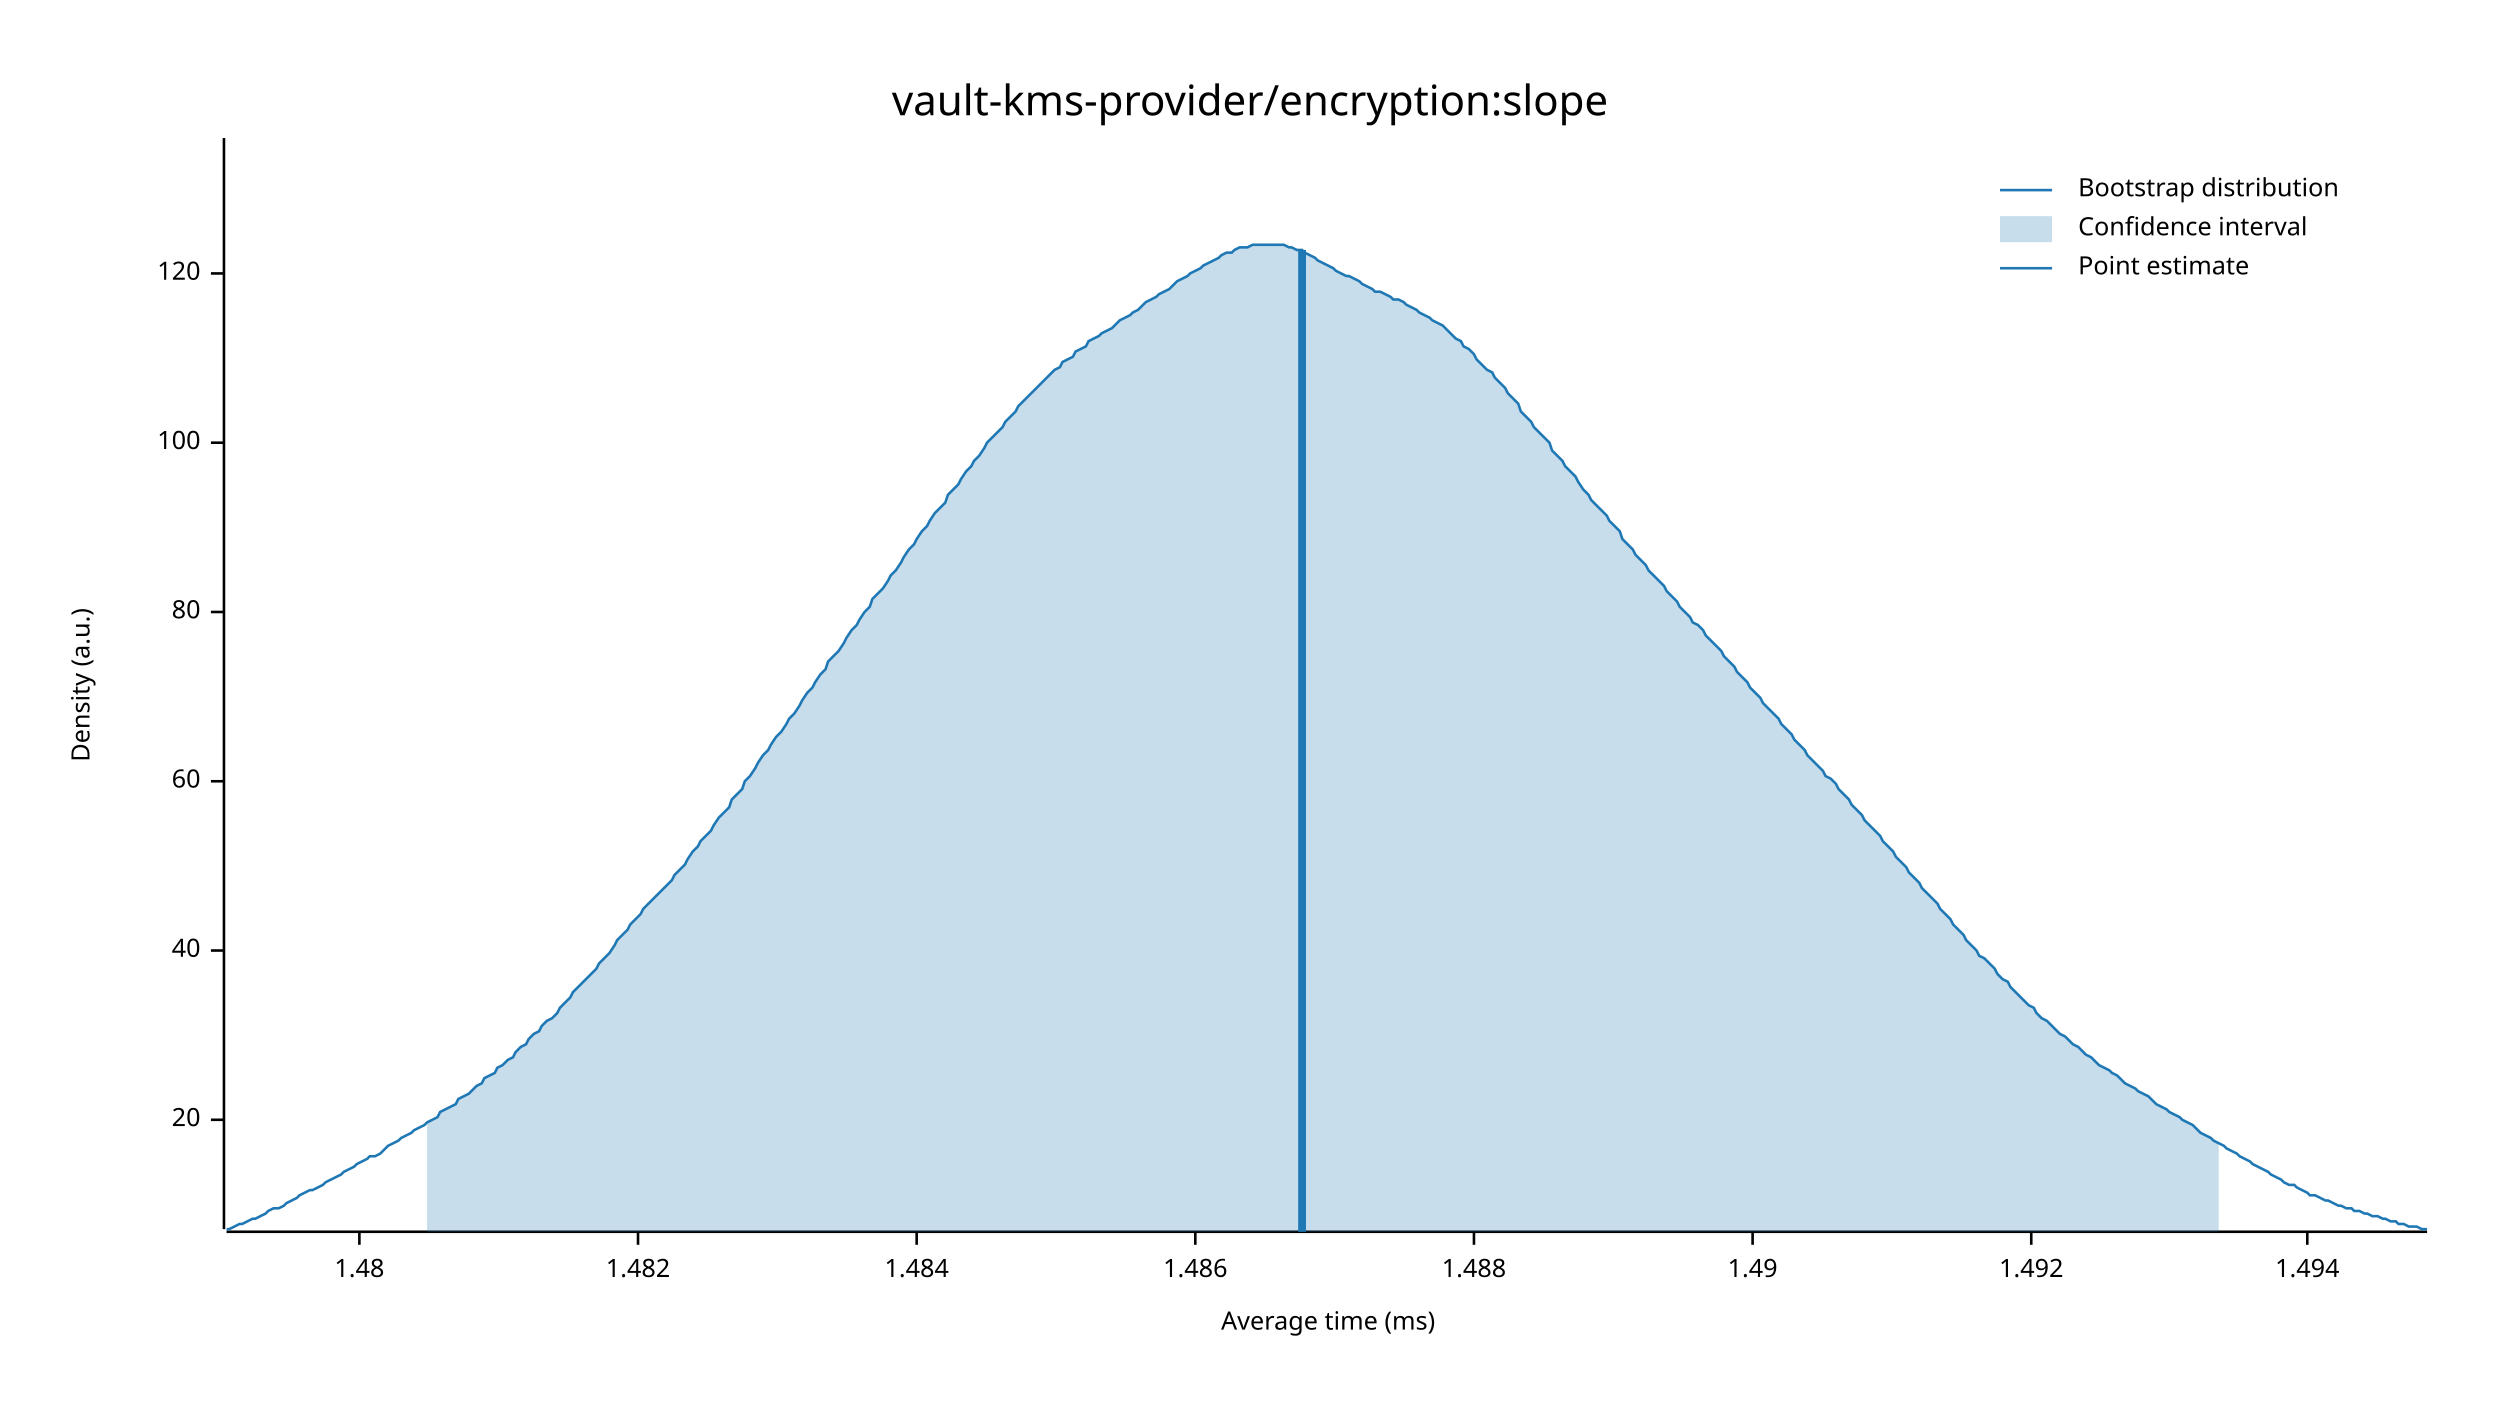
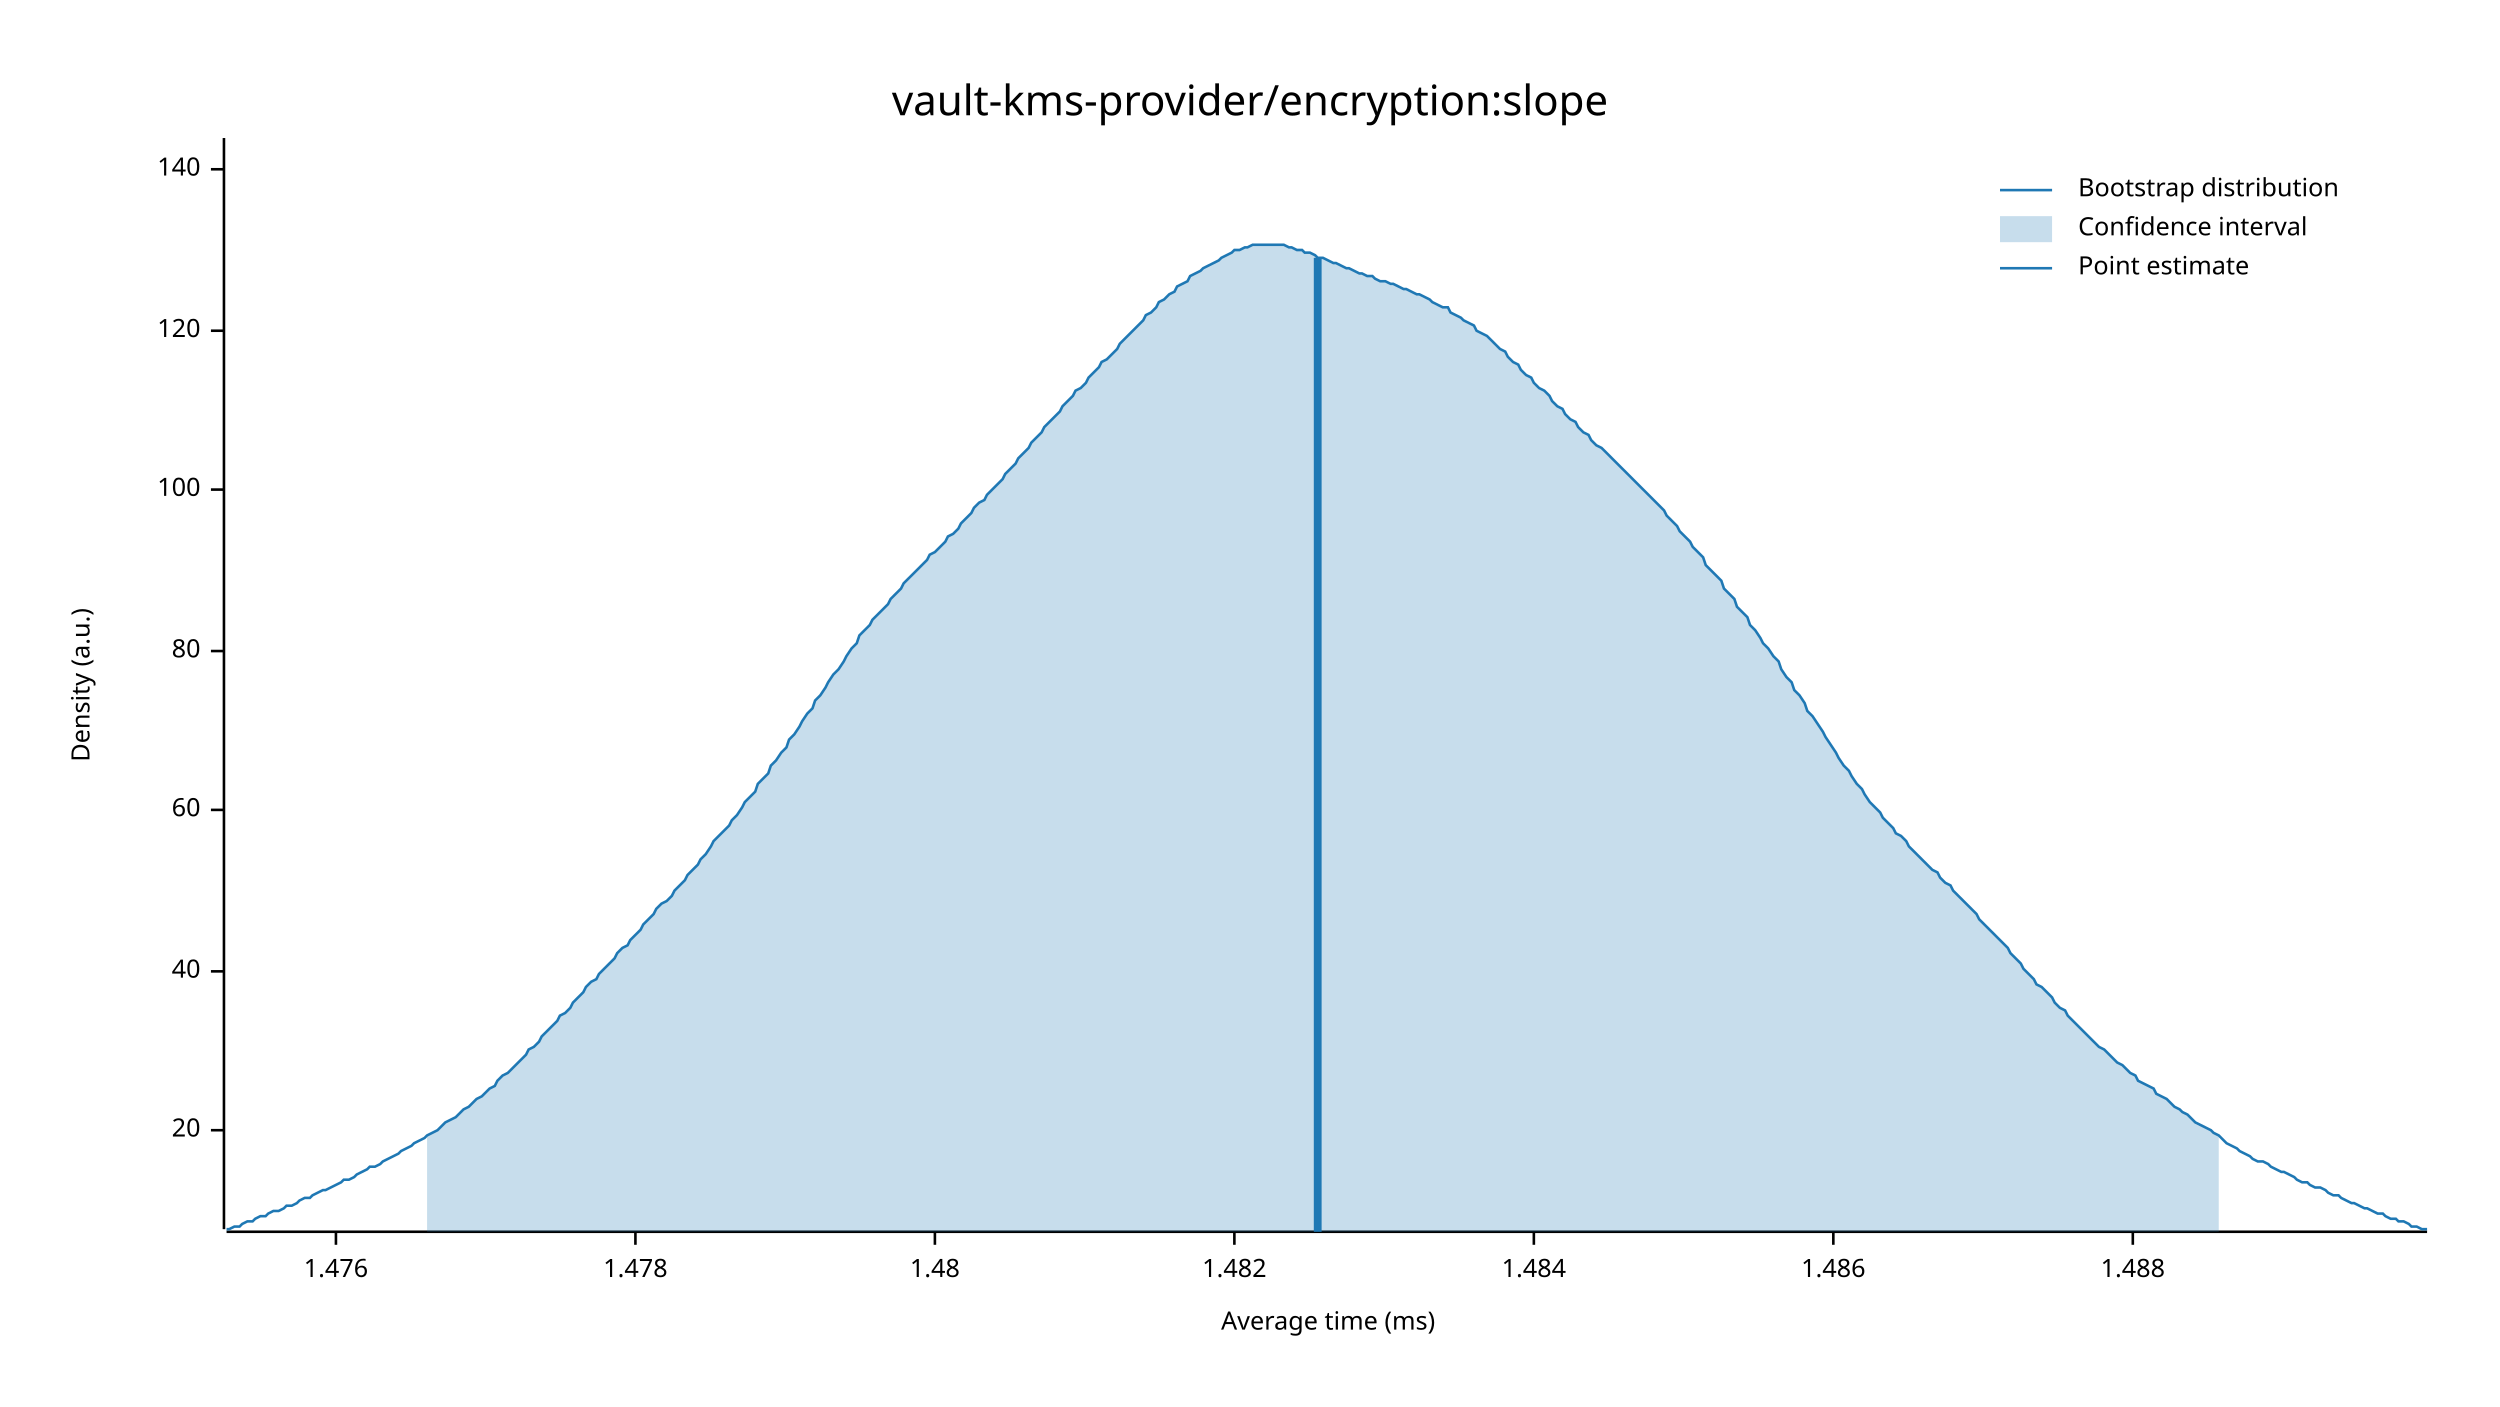
<svg xmlns="http://www.w3.org/2000/svg" width="960" height="540" viewBox="0 0 960 540">
  <text x="480" y="32" dy="0.76em" text-anchor="middle" font-family="sans-serif" font-size="16.129" opacity="1" fill="#000000">
vault-kms-provider/encryption:slope
</text>
  <text x="27" y="263" dy="0.76em" text-anchor="middle" font-family="sans-serif" font-size="9.677" opacity="1" fill="#000000" transform="rotate(270, 27, 263)">
Density (a.u.)
</text>
  <text x="510" y="513" dy="-0.5ex" text-anchor="middle" font-family="sans-serif" font-size="9.677" opacity="1" fill="#000000">
Average time (ms)
</text>
  <polyline fill="none" opacity="1" stroke="#000000" stroke-width="1" points="86,53 86,472 " />
-   <text x="77" y="430" dy="0.5ex" text-anchor="end" font-family="sans-serif" font-size="9.677" opacity="1" fill="#000000">
+   <text x="77" y="434" dy="0.5ex" text-anchor="end" font-family="sans-serif" font-size="9.677" opacity="1" fill="#000000">
20
</text>
-   <polyline fill="none" opacity="1" stroke="#000000" stroke-width="1" points="81,430 86,430 " />
-   <text x="77" y="365" dy="0.5ex" text-anchor="end" font-family="sans-serif" font-size="9.677" opacity="1" fill="#000000">
+   <polyline fill="none" opacity="1" stroke="#000000" stroke-width="1" points="81,434 86,434 " />
+   <text x="77" y="373" dy="0.5ex" text-anchor="end" font-family="sans-serif" font-size="9.677" opacity="1" fill="#000000">
40
</text>
-   <polyline fill="none" opacity="1" stroke="#000000" stroke-width="1" points="81,365 86,365 " />
-   <text x="77" y="300" dy="0.5ex" text-anchor="end" font-family="sans-serif" font-size="9.677" opacity="1" fill="#000000">
+   <polyline fill="none" opacity="1" stroke="#000000" stroke-width="1" points="81,373 86,373 " />
+   <text x="77" y="311" dy="0.5ex" text-anchor="end" font-family="sans-serif" font-size="9.677" opacity="1" fill="#000000">
60
</text>
-   <polyline fill="none" opacity="1" stroke="#000000" stroke-width="1" points="81,300 86,300 " />
-   <text x="77" y="235" dy="0.5ex" text-anchor="end" font-family="sans-serif" font-size="9.677" opacity="1" fill="#000000">
+   <polyline fill="none" opacity="1" stroke="#000000" stroke-width="1" points="81,311 86,311 " />
+   <text x="77" y="250" dy="0.5ex" text-anchor="end" font-family="sans-serif" font-size="9.677" opacity="1" fill="#000000">
80
</text>
-   <polyline fill="none" opacity="1" stroke="#000000" stroke-width="1" points="81,235 86,235 " />
-   <text x="77" y="170" dy="0.5ex" text-anchor="end" font-family="sans-serif" font-size="9.677" opacity="1" fill="#000000">
+   <polyline fill="none" opacity="1" stroke="#000000" stroke-width="1" points="81,250 86,250 " />
+   <text x="77" y="188" dy="0.5ex" text-anchor="end" font-family="sans-serif" font-size="9.677" opacity="1" fill="#000000">
100
</text>
-   <polyline fill="none" opacity="1" stroke="#000000" stroke-width="1" points="81,170 86,170 " />
-   <text x="77" y="105" dy="0.5ex" text-anchor="end" font-family="sans-serif" font-size="9.677" opacity="1" fill="#000000">
+   <polyline fill="none" opacity="1" stroke="#000000" stroke-width="1" points="81,188 86,188 " />
+   <text x="77" y="127" dy="0.5ex" text-anchor="end" font-family="sans-serif" font-size="9.677" opacity="1" fill="#000000">
120
</text>
-   <polyline fill="none" opacity="1" stroke="#000000" stroke-width="1" points="81,105 86,105 " />
+   <polyline fill="none" opacity="1" stroke="#000000" stroke-width="1" points="81,127 86,127 " />
+   <text x="77" y="65" dy="0.5ex" text-anchor="end" font-family="sans-serif" font-size="9.677" opacity="1" fill="#000000">
+ 140
+ </text>
+   <polyline fill="none" opacity="1" stroke="#000000" stroke-width="1" points="81,65 86,65 " />
  <polyline fill="none" opacity="1" stroke="#000000" stroke-width="1" points="87,473 932,473 " />
-   <text x="138" y="483" dy="0.76em" text-anchor="middle" font-family="sans-serif" font-size="9.677" opacity="1" fill="#000000">
+   <text x="129" y="483" dy="0.76em" text-anchor="middle" font-family="sans-serif" font-size="9.677" opacity="1" fill="#000000">
+ 1.476
+ </text>
+   <polyline fill="none" opacity="1" stroke="#000000" stroke-width="1" points="129,473 129,478 " />
+   <text x="244" y="483" dy="0.76em" text-anchor="middle" font-family="sans-serif" font-size="9.677" opacity="1" fill="#000000">
+ 1.478
+ </text>
+   <polyline fill="none" opacity="1" stroke="#000000" stroke-width="1" points="244,473 244,478 " />
+   <text x="359" y="483" dy="0.76em" text-anchor="middle" font-family="sans-serif" font-size="9.677" opacity="1" fill="#000000">
1.48
</text>
-   <polyline fill="none" opacity="1" stroke="#000000" stroke-width="1" points="138,473 138,478 " />
-   <text x="245" y="483" dy="0.76em" text-anchor="middle" font-family="sans-serif" font-size="9.677" opacity="1" fill="#000000">
+   <polyline fill="none" opacity="1" stroke="#000000" stroke-width="1" points="359,473 359,478 " />
+   <text x="474" y="483" dy="0.76em" text-anchor="middle" font-family="sans-serif" font-size="9.677" opacity="1" fill="#000000">
1.482
</text>
-   <polyline fill="none" opacity="1" stroke="#000000" stroke-width="1" points="245,473 245,478 " />
-   <text x="352" y="483" dy="0.76em" text-anchor="middle" font-family="sans-serif" font-size="9.677" opacity="1" fill="#000000">
+   <polyline fill="none" opacity="1" stroke="#000000" stroke-width="1" points="474,473 474,478 " />
+   <text x="589" y="483" dy="0.76em" text-anchor="middle" font-family="sans-serif" font-size="9.677" opacity="1" fill="#000000">
1.484
</text>
-   <polyline fill="none" opacity="1" stroke="#000000" stroke-width="1" points="352,473 352,478 " />
-   <text x="459" y="483" dy="0.76em" text-anchor="middle" font-family="sans-serif" font-size="9.677" opacity="1" fill="#000000">
+   <polyline fill="none" opacity="1" stroke="#000000" stroke-width="1" points="589,473 589,478 " />
+   <text x="704" y="483" dy="0.76em" text-anchor="middle" font-family="sans-serif" font-size="9.677" opacity="1" fill="#000000">
1.486
</text>
-   <polyline fill="none" opacity="1" stroke="#000000" stroke-width="1" points="459,473 459,478 " />
-   <text x="566" y="483" dy="0.76em" text-anchor="middle" font-family="sans-serif" font-size="9.677" opacity="1" fill="#000000">
+   <polyline fill="none" opacity="1" stroke="#000000" stroke-width="1" points="704,473 704,478 " />
+   <text x="819" y="483" dy="0.76em" text-anchor="middle" font-family="sans-serif" font-size="9.677" opacity="1" fill="#000000">
1.488
</text>
-   <polyline fill="none" opacity="1" stroke="#000000" stroke-width="1" points="566,473 566,478 " />
-   <text x="673" y="483" dy="0.76em" text-anchor="middle" font-family="sans-serif" font-size="9.677" opacity="1" fill="#000000">
- 1.49
- </text>
-   <polyline fill="none" opacity="1" stroke="#000000" stroke-width="1" points="673,473 673,478 " />
-   <text x="780" y="483" dy="0.76em" text-anchor="middle" font-family="sans-serif" font-size="9.677" opacity="1" fill="#000000">
- 1.492
- </text>
-   <polyline fill="none" opacity="1" stroke="#000000" stroke-width="1" points="780,473 780,478 " />
-   <text x="886" y="483" dy="0.76em" text-anchor="middle" font-family="sans-serif" font-size="9.677" opacity="1" fill="#000000">
- 1.494
- </text>
-   <polyline fill="none" opacity="1" stroke="#000000" stroke-width="1" points="886,473 886,478 " />
-   <polyline fill="none" opacity="1" stroke="#1F78B4" stroke-width="1" points="87,472 88,472 90,471 92,470 93,470 95,469 97,468 98,468 100,467 102,466 103,465 105,464 107,464 109,463 110,462 112,461 114,460 115,459 117,458 119,457 120,457 122,456 124,455 125,454 127,453 129,452 131,451 132,450 134,449 136,448 137,447 139,446 141,445 142,444 144,444 146,443 147,442 149,440 151,439 153,438 154,437 156,436 158,435 159,434 161,433 163,432 164,431 166,430 168,429 169,427 171,426 173,425 175,424 176,422 178,421 180,420 181,419 183,417 185,416 186,414 188,413 190,412 191,410 193,409 195,407 197,406 198,404 200,402 202,401 203,399 205,397 207,396 208,394 210,392 212,391 214,389 215,387 217,385 219,383 220,381 222,379 224,377 225,376 227,374 229,372 230,370 232,368 234,366 236,363 237,361 239,359 241,357 242,355 244,353 246,351 247,349 249,347 251,345 252,344 254,342 256,340 258,338 259,336 261,334 263,332 264,330 266,327 268,325 269,323 271,321 273,319 274,317 276,314 278,312 280,310 281,307 283,305 285,303 286,300 288,298 290,295 291,293 293,290 295,288 296,286 298,283 300,281 302,278 303,276 305,274 307,271 308,269 310,266 312,264 313,262 315,259 317,257 318,254 320,252 322,250 324,247 325,245 327,242 329,240 330,238 332,235 334,233 335,230 337,228 339,226 341,223 342,221 344,219 346,216 347,214 349,211 351,209 352,207 354,204 356,202 357,200 359,197 361,195 363,193 364,190 366,188 368,186 369,184 371,181 373,179 374,177 376,175 378,172 379,170 381,168 383,166 385,164 386,162 388,160 390,158 391,156 393,154 395,152 396,151 398,149 400,147 401,146 403,144 405,142 407,141 408,139 410,138 412,137 413,135 415,134 417,133 418,131 420,130 422,129 423,128 425,127 427,126 429,124 430,123 432,122 434,121 435,120 437,119 439,117 440,116 442,115 444,114 445,113 447,112 449,111 451,109 452,108 454,107 456,106 457,105 459,104 461,103 462,102 464,101 466,100 468,99 469,98 471,97 473,97 474,96 476,95 478,95 479,95 481,94 483,94 484,94 486,94 488,94 490,94 491,94 493,94 495,95 496,95 498,96 500,96 501,97 503,98 505,99 506,100 508,101 510,102 512,103 513,104 515,105 517,106 518,106 520,107 522,108 523,109 525,110 527,111 528,112 530,112 532,113 534,114 535,115 537,115 539,116 540,117 542,118 544,119 545,120 547,121 549,122 550,123 552,124 554,125 556,127 557,128 559,130 561,131 562,133 564,134 566,136 567,138 569,140 571,142 573,143 574,145 576,147 578,149 579,151 581,153 583,155 584,158 586,160 588,162 589,164 591,166 593,168 595,170 596,173 598,175 600,177 601,179 603,181 605,183 606,185 608,188 610,190 611,192 613,194 615,196 617,198 618,200 620,202 622,204 623,207 625,209 627,211 628,213 630,215 632,217 633,219 635,221 637,223 639,225 640,227 642,229 644,231 645,233 647,235 649,237 650,239 652,240 654,242 655,244 657,246 659,248 661,250 662,252 664,254 666,256 667,258 669,260 671,262 672,264 674,266 676,268 677,270 679,272 681,274 683,276 684,278 686,280 688,282 689,284 691,286 693,288 694,290 696,292 698,294 700,296 701,298 703,299 705,301 706,303 708,305 710,307 711,309 713,311 715,313 716,315 718,317 720,319 722,321 723,323 725,325 727,327 728,329 730,331 732,333 733,335 735,337 737,339 738,341 740,343 742,345 744,347 745,349 747,351 749,353 750,355 752,357 754,359 755,361 757,363 759,365 760,367 762,368 764,370 766,372 767,374 769,376 771,377 772,379 774,381 776,383 777,384 779,386 781,387 782,389 784,391 786,392 788,394 789,395 791,397 793,398 794,399 796,401 798,402 799,403 801,405 803,406 804,407 806,409 808,410 810,411 811,412 813,413 815,415 816,416 818,417 820,418 821,419 823,420 825,421 827,423 828,424 830,425 832,426 833,427 835,428 837,429 838,430 840,431 842,432 843,433 845,435 847,436 849,437 850,438 852,439 854,440 855,441 857,442 859,443 860,444 862,445 864,446 865,447 867,448 869,449 871,450 872,451 874,452 876,453 877,454 879,455 881,455 882,456 884,457 886,458 887,459 889,459 891,460 893,461 894,461 896,462 898,463 899,463 901,464 903,464 904,465 906,465 908,466 909,466 911,467 913,467 915,468 916,468 918,469 920,469 921,470 923,470 925,471 926,471 928,471 930,472 932,472 " />
-   <polygon opacity="0.25" fill="#1F78B4" points="164,431 166,430 168,429 169,427 171,426 173,425 175,424 176,422 178,421 180,420 181,419 183,417 185,416 186,414 188,413 190,412 191,410 193,409 195,407 197,406 198,404 200,402 202,401 203,399 205,397 207,396 208,394 210,392 212,391 214,389 215,387 217,385 219,383 220,381 222,379 224,377 225,376 227,374 229,372 230,370 232,368 234,366 236,363 237,361 239,359 241,357 242,355 244,353 246,351 247,349 249,347 251,345 252,344 254,342 256,340 258,338 259,336 261,334 263,332 264,330 266,327 268,325 269,323 271,321 273,319 274,317 276,314 278,312 280,310 281,307 283,305 285,303 286,300 288,298 290,295 291,293 293,290 295,288 296,286 298,283 300,281 302,278 303,276 305,274 307,271 308,269 310,266 312,264 313,262 315,259 317,257 318,254 320,252 322,250 324,247 325,245 327,242 329,240 330,238 332,235 334,233 335,230 337,228 339,226 341,223 342,221 344,219 346,216 347,214 349,211 351,209 352,207 354,204 356,202 357,200 359,197 361,195 363,193 364,190 366,188 368,186 369,184 371,181 373,179 374,177 376,175 378,172 379,170 381,168 383,166 385,164 386,162 388,160 390,158 391,156 393,154 395,152 396,151 398,149 400,147 401,146 403,144 405,142 407,141 408,139 410,138 412,137 413,135 415,134 417,133 418,131 420,130 422,129 423,128 425,127 427,126 429,124 430,123 432,122 434,121 435,120 437,119 439,117 440,116 442,115 444,114 445,113 447,112 449,111 451,109 452,108 454,107 456,106 457,105 459,104 461,103 462,102 464,101 466,100 468,99 469,98 471,97 473,97 474,96 476,95 478,95 479,95 481,94 483,94 484,94 486,94 488,94 490,94 491,94 493,94 495,95 496,95 498,96 500,96 501,97 503,98 505,99 506,100 508,101 510,102 512,103 513,104 515,105 517,106 518,106 520,107 522,108 523,109 525,110 527,111 528,112 530,112 532,113 534,114 535,115 537,115 539,116 540,117 542,118 544,119 545,120 547,121 549,122 550,123 552,124 554,125 556,127 557,128 559,130 561,131 562,133 564,134 566,136 567,138 569,140 571,142 573,143 574,145 576,147 578,149 579,151 581,153 583,155 584,158 586,160 588,162 589,164 591,166 593,168 595,170 596,173 598,175 600,177 601,179 603,181 605,183 606,185 608,188 610,190 611,192 613,194 615,196 617,198 618,200 620,202 622,204 623,207 625,209 627,211 628,213 630,215 632,217 633,219 635,221 637,223 639,225 640,227 642,229 644,231 645,233 647,235 649,237 650,239 652,240 654,242 655,244 657,246 659,248 661,250 662,252 664,254 666,256 667,258 669,260 671,262 672,264 674,266 676,268 677,270 679,272 681,274 683,276 684,278 686,280 688,282 689,284 691,286 693,288 694,290 696,292 698,294 700,296 701,298 703,299 705,301 706,303 708,305 710,307 711,309 713,311 715,313 716,315 718,317 720,319 722,321 723,323 725,325 727,327 728,329 730,331 732,333 733,335 735,337 737,339 738,341 740,343 742,345 744,347 745,349 747,351 749,353 750,355 752,357 754,359 755,361 757,363 759,365 760,367 762,368 764,370 766,372 767,374 769,376 771,377 772,379 774,381 776,383 777,384 779,386 781,387 782,389 784,391 786,392 788,394 789,395 791,397 793,398 794,399 796,401 798,402 799,403 801,405 803,406 804,407 806,409 808,410 810,411 811,412 813,413 815,415 816,416 818,417 820,418 821,419 823,420 825,421 827,423 828,424 830,425 832,426 833,427 835,428 837,429 838,430 840,431 842,432 843,433 845,435 847,436 849,437 850,438 852,439 852,473 164,473 " />
-   <polyline fill="none" opacity="1" stroke="#1F78B4" stroke-width="3" points="500,473 500,96 " />
+   <polyline fill="none" opacity="1" stroke="#000000" stroke-width="1" points="819,473 819,478 " />
+   <polyline fill="none" opacity="1" stroke="#1F78B4" stroke-width="1" points="87,472 88,472 90,471 92,471 93,470 95,469 97,469 98,468 100,467 102,467 103,466 105,465 107,465 109,464 110,463 112,463 114,462 115,461 117,460 119,460 120,459 122,458 124,457 125,457 127,456 129,455 131,454 132,453 134,453 136,452 137,451 139,450 141,449 142,448 144,448 146,447 147,446 149,445 151,444 153,443 154,442 156,441 158,440 159,439 161,438 163,437 164,436 166,435 168,434 169,433 171,431 173,430 175,429 176,428 178,426 180,425 181,424 183,422 185,421 186,420 188,418 190,417 191,415 193,413 195,412 197,410 198,409 200,407 202,405 203,403 205,402 207,400 208,398 210,396 212,394 214,392 215,390 217,389 219,387 220,385 222,383 224,381 225,379 227,377 229,376 230,374 232,372 234,370 236,368 237,366 239,364 241,363 242,361 244,359 246,357 247,355 249,353 251,351 252,349 254,347 256,346 258,344 259,342 261,340 263,338 264,336 266,334 268,332 269,330 271,328 273,325 274,323 276,321 278,319 280,317 281,315 283,313 285,310 286,308 288,306 290,304 291,301 293,299 295,297 296,294 298,292 300,289 302,287 303,284 305,282 307,279 308,277 310,274 312,272 313,269 315,267 317,264 318,262 320,259 322,257 324,254 325,252 327,249 329,247 330,244 332,242 334,240 335,238 337,236 339,234 341,232 342,230 344,228 346,226 347,224 349,222 351,220 352,219 354,217 356,215 357,213 359,212 361,210 363,208 364,206 366,205 368,203 369,201 371,199 373,197 374,195 376,193 378,192 379,190 381,188 383,186 385,184 386,182 388,180 390,178 391,176 393,174 395,172 396,170 398,168 400,166 401,164 403,162 405,160 407,158 408,156 410,154 412,152 413,150 415,149 417,147 418,145 420,143 422,141 423,139 425,138 427,136 429,134 430,132 432,130 434,128 435,127 437,125 439,123 440,121 442,120 444,118 445,116 447,115 449,113 451,112 452,110 454,109 456,108 457,106 459,105 461,104 462,103 464,102 466,101 468,100 469,99 471,98 473,97 474,96 476,96 478,95 479,95 481,94 483,94 484,94 486,94 488,94 490,94 491,94 493,94 495,95 496,95 498,96 500,96 501,97 503,97 505,98 506,99 508,99 510,100 512,101 513,101 515,102 517,103 518,103 520,104 522,105 523,105 525,106 527,106 528,107 530,108 532,108 534,109 535,109 537,110 539,111 540,111 542,112 544,113 545,113 547,114 549,115 550,116 552,117 554,118 556,118 557,120 559,121 561,122 562,123 564,124 566,125 567,127 569,128 571,129 573,131 574,132 576,134 578,135 579,137 581,139 583,140 584,142 586,144 588,145 589,147 591,149 593,150 595,152 596,154 598,156 600,157 601,159 603,161 605,162 606,164 608,166 610,167 611,169 613,171 615,172 617,174 618,175 620,177 622,179 623,180 625,182 627,184 628,185 630,187 632,189 633,190 635,192 637,194 639,196 640,198 642,200 644,202 645,204 647,206 649,208 650,210 652,212 654,214 655,217 657,219 659,221 661,223 662,226 664,228 666,230 667,233 669,235 671,237 672,240 674,242 676,245 677,247 679,249 681,252 683,254 684,257 686,260 688,262 689,265 691,267 693,270 694,273 696,275 698,278 700,281 701,283 703,286 705,289 706,291 708,294 710,296 711,298 713,301 715,303 716,305 718,308 720,310 722,312 723,314 725,316 727,318 728,320 730,321 732,323 733,325 735,327 737,329 738,330 740,332 742,334 744,335 745,337 747,339 749,340 750,342 752,344 754,346 755,347 757,349 759,351 760,353 762,355 764,357 766,359 767,360 769,362 771,364 772,366 774,368 776,370 777,372 779,374 781,376 782,378 784,379 786,381 788,383 789,385 791,387 793,388 794,390 796,392 798,394 799,395 801,397 803,399 804,400 806,402 808,403 810,405 811,406 813,408 815,409 816,410 818,412 820,413 821,415 823,416 825,417 827,418 828,420 830,421 832,422 833,423 835,425 837,426 838,427 840,428 842,430 843,431 845,432 847,433 849,434 850,435 852,436 854,438 855,439 857,440 859,441 860,442 862,443 864,444 865,445 867,446 869,446 871,447 872,448 874,449 876,450 877,450 879,451 881,452 882,453 884,454 886,454 887,455 889,456 891,456 893,457 894,458 896,459 898,459 899,460 901,461 903,462 904,462 906,463 908,464 909,464 911,465 913,466 915,466 916,467 918,468 920,468 921,469 923,469 925,470 926,471 928,471 930,472 932,472 " />
+   <polygon opacity="0.25" fill="#1F78B4" points="164,436 166,435 168,434 169,433 171,431 173,430 175,429 176,428 178,426 180,425 181,424 183,422 185,421 186,420 188,418 190,417 191,415 193,413 195,412 197,410 198,409 200,407 202,405 203,403 205,402 207,400 208,398 210,396 212,394 214,392 215,390 217,389 219,387 220,385 222,383 224,381 225,379 227,377 229,376 230,374 232,372 234,370 236,368 237,366 239,364 241,363 242,361 244,359 246,357 247,355 249,353 251,351 252,349 254,347 256,346 258,344 259,342 261,340 263,338 264,336 266,334 268,332 269,330 271,328 273,325 274,323 276,321 278,319 280,317 281,315 283,313 285,310 286,308 288,306 290,304 291,301 293,299 295,297 296,294 298,292 300,289 302,287 303,284 305,282 307,279 308,277 310,274 312,272 313,269 315,267 317,264 318,262 320,259 322,257 324,254 325,252 327,249 329,247 330,244 332,242 334,240 335,238 337,236 339,234 341,232 342,230 344,228 346,226 347,224 349,222 351,220 352,219 354,217 356,215 357,213 359,212 361,210 363,208 364,206 366,205 368,203 369,201 371,199 373,197 374,195 376,193 378,192 379,190 381,188 383,186 385,184 386,182 388,180 390,178 391,176 393,174 395,172 396,170 398,168 400,166 401,164 403,162 405,160 407,158 408,156 410,154 412,152 413,150 415,149 417,147 418,145 420,143 422,141 423,139 425,138 427,136 429,134 430,132 432,130 434,128 435,127 437,125 439,123 440,121 442,120 444,118 445,116 447,115 449,113 451,112 452,110 454,109 456,108 457,106 459,105 461,104 462,103 464,102 466,101 468,100 469,99 471,98 473,97 474,96 476,96 478,95 479,95 481,94 483,94 484,94 486,94 488,94 490,94 491,94 493,94 495,95 496,95 498,96 500,96 501,97 503,97 505,98 506,99 508,99 510,100 512,101 513,101 515,102 517,103 518,103 520,104 522,105 523,105 525,106 527,106 528,107 530,108 532,108 534,109 535,109 537,110 539,111 540,111 542,112 544,113 545,113 547,114 549,115 550,116 552,117 554,118 556,118 557,120 559,121 561,122 562,123 564,124 566,125 567,127 569,128 571,129 573,131 574,132 576,134 578,135 579,137 581,139 583,140 584,142 586,144 588,145 589,147 591,149 593,150 595,152 596,154 598,156 600,157 601,159 603,161 605,162 606,164 608,166 610,167 611,169 613,171 615,172 617,174 618,175 620,177 622,179 623,180 625,182 627,184 628,185 630,187 632,189 633,190 635,192 637,194 639,196 640,198 642,200 644,202 645,204 647,206 649,208 650,210 652,212 654,214 655,217 657,219 659,221 661,223 662,226 664,228 666,230 667,233 669,235 671,237 672,240 674,242 676,245 677,247 679,249 681,252 683,254 684,257 686,260 688,262 689,265 691,267 693,270 694,273 696,275 698,278 700,281 701,283 703,286 705,289 706,291 708,294 710,296 711,298 713,301 715,303 716,305 718,308 720,310 722,312 723,314 725,316 727,318 728,320 730,321 732,323 733,325 735,327 737,329 738,330 740,332 742,334 744,335 745,337 747,339 749,340 750,342 752,344 754,346 755,347 757,349 759,351 760,353 762,355 764,357 766,359 767,360 769,362 771,364 772,366 774,368 776,370 777,372 779,374 781,376 782,378 784,379 786,381 788,383 789,385 791,387 793,388 794,390 796,392 798,394 799,395 801,397 803,399 804,400 806,402 808,403 810,405 811,406 813,408 815,409 816,410 818,412 820,413 821,415 823,416 825,417 827,418 828,420 830,421 832,422 833,423 835,425 837,426 838,427 840,428 842,430 843,431 845,432 847,433 849,434 850,435 852,436 852,473 164,473 " />
+   <polyline fill="none" opacity="1" stroke="#1F78B4" stroke-width="3" points="506,473 506,99 " />
  <text x="798" y="68" dy="0.76em" text-anchor="start" font-family="sans-serif" font-size="9.677" opacity="1" fill="#000000">
Bootstrap distribution
</text>
  <text x="798" y="83" dy="0.76em" text-anchor="start" font-family="sans-serif" font-size="9.677" opacity="1" fill="#000000">
Confidence interval
</text>
  <text x="798" y="98" dy="0.76em" text-anchor="start" font-family="sans-serif" font-size="9.677" opacity="1" fill="#000000">
Point estimate
</text>
  <polyline fill="none" opacity="1" stroke="#1F78B4" stroke-width="1" points="768,73 788,73 " />
  <rect x="768" y="83" width="20" height="10" opacity="0.25" fill="#1F78B4" stroke="none" />
  <polyline fill="none" opacity="1" stroke="#1F78B4" stroke-width="1" points="768,103 788,103 " />
</svg>
